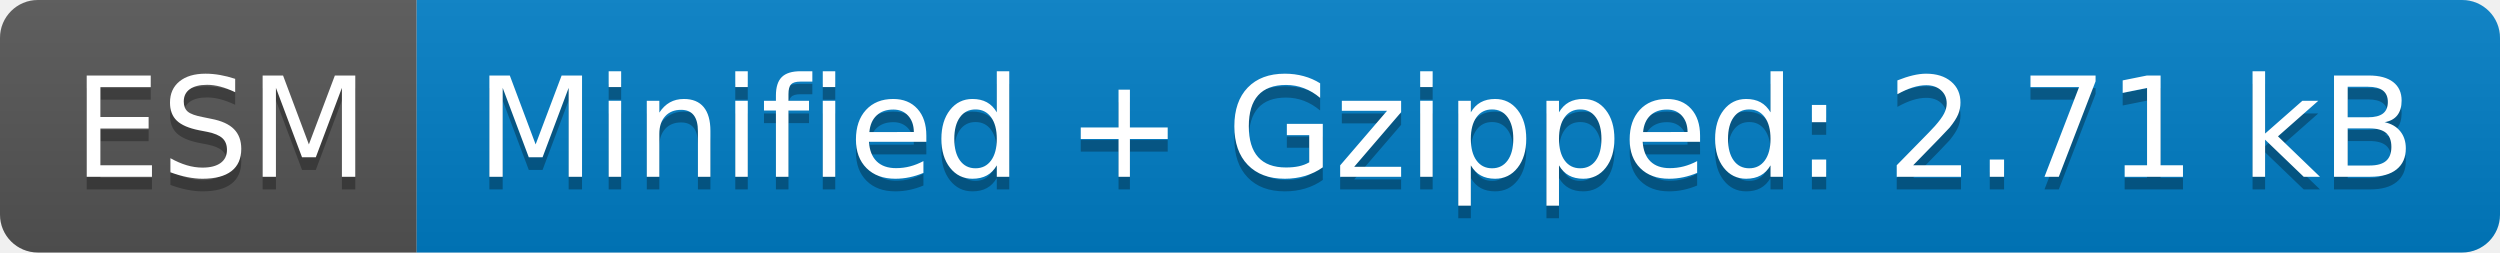
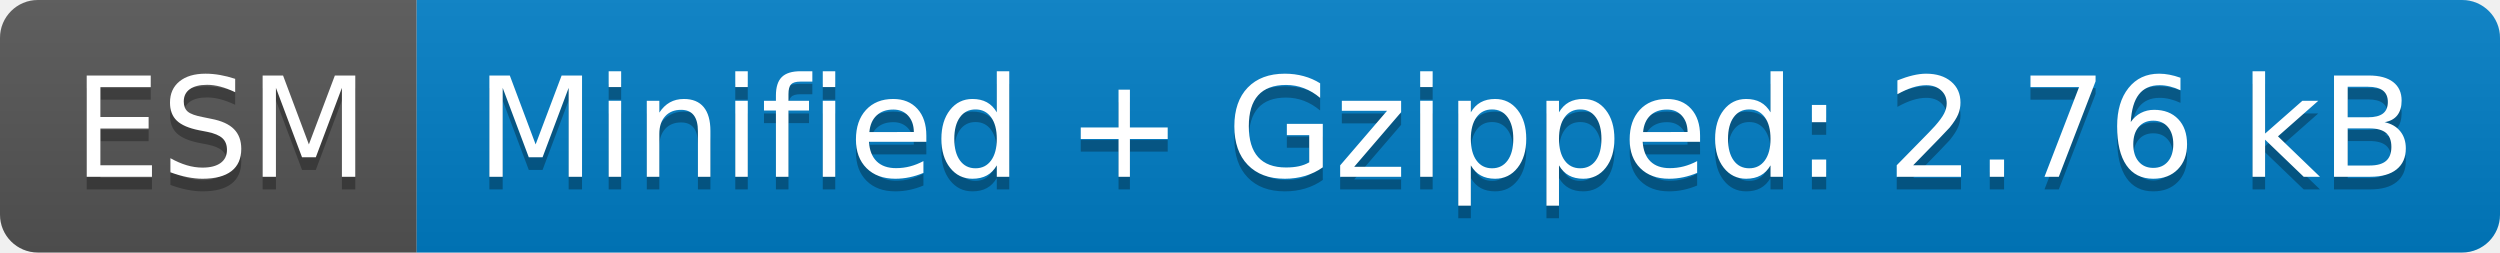
- <svg xmlns="http://www.w3.org/2000/svg" width="198" height="20" role="img" aria-label="ESM: Minified + Gzipped: 2.71 kB">
+ <svg xmlns="http://www.w3.org/2000/svg" width="198" height="20" role="img" aria-label="ESM: Minified + Gzipped: 2.76 kB">
  <linearGradient id="s" x2="0" y2="100%">
    <stop offset="0" stop-color="#bbb" stop-opacity=".1" />
    <stop offset="1" stop-opacity=".1" />
  </linearGradient>
  <clipPath id="r">
    <rect width="198" height="20" rx="3" fill="#fff" />
  </clipPath>
  <g clip-path="url(#r)">
    <rect width="33" height="20" fill="#555" />
    <rect x="33" width="165" height="20" fill="#007ec6" />
    <rect width="198" height="20" fill="url(#s)" />
  </g>
  <g fill="#fff" text-anchor="middle" font-family="Verdana,Geneva,DejaVu Sans,sans-serif" text-rendering="geometricPrecision" font-size="110">
    <text aria-hidden="true" x="175" y="150" fill="#010101" fill-opacity=".3" transform="scale(.1)" textLength="230">ESM</text>
    <text x="175" y="140" transform="scale(.1)" fill="#fff" textLength="230">ESM</text>
-     <text aria-hidden="true" x="1145" y="150" fill="#010101" fill-opacity=".3" transform="scale(.1)" textLength="1550">Minified + Gzipped: 2.71 kB</text>
-     <text x="1145" y="140" transform="scale(.1)" fill="#fff" textLength="1550">Minified + Gzipped: 2.71 kB</text>
+     <text aria-hidden="true" x="1145" y="150" fill="#010101" fill-opacity=".3" transform="scale(.1)" textLength="1550">Minified + Gzipped: 2.76 kB</text>
+     <text x="1145" y="140" transform="scale(.1)" fill="#fff" textLength="1550">Minified + Gzipped: 2.76 kB</text>
  </g>
</svg>
